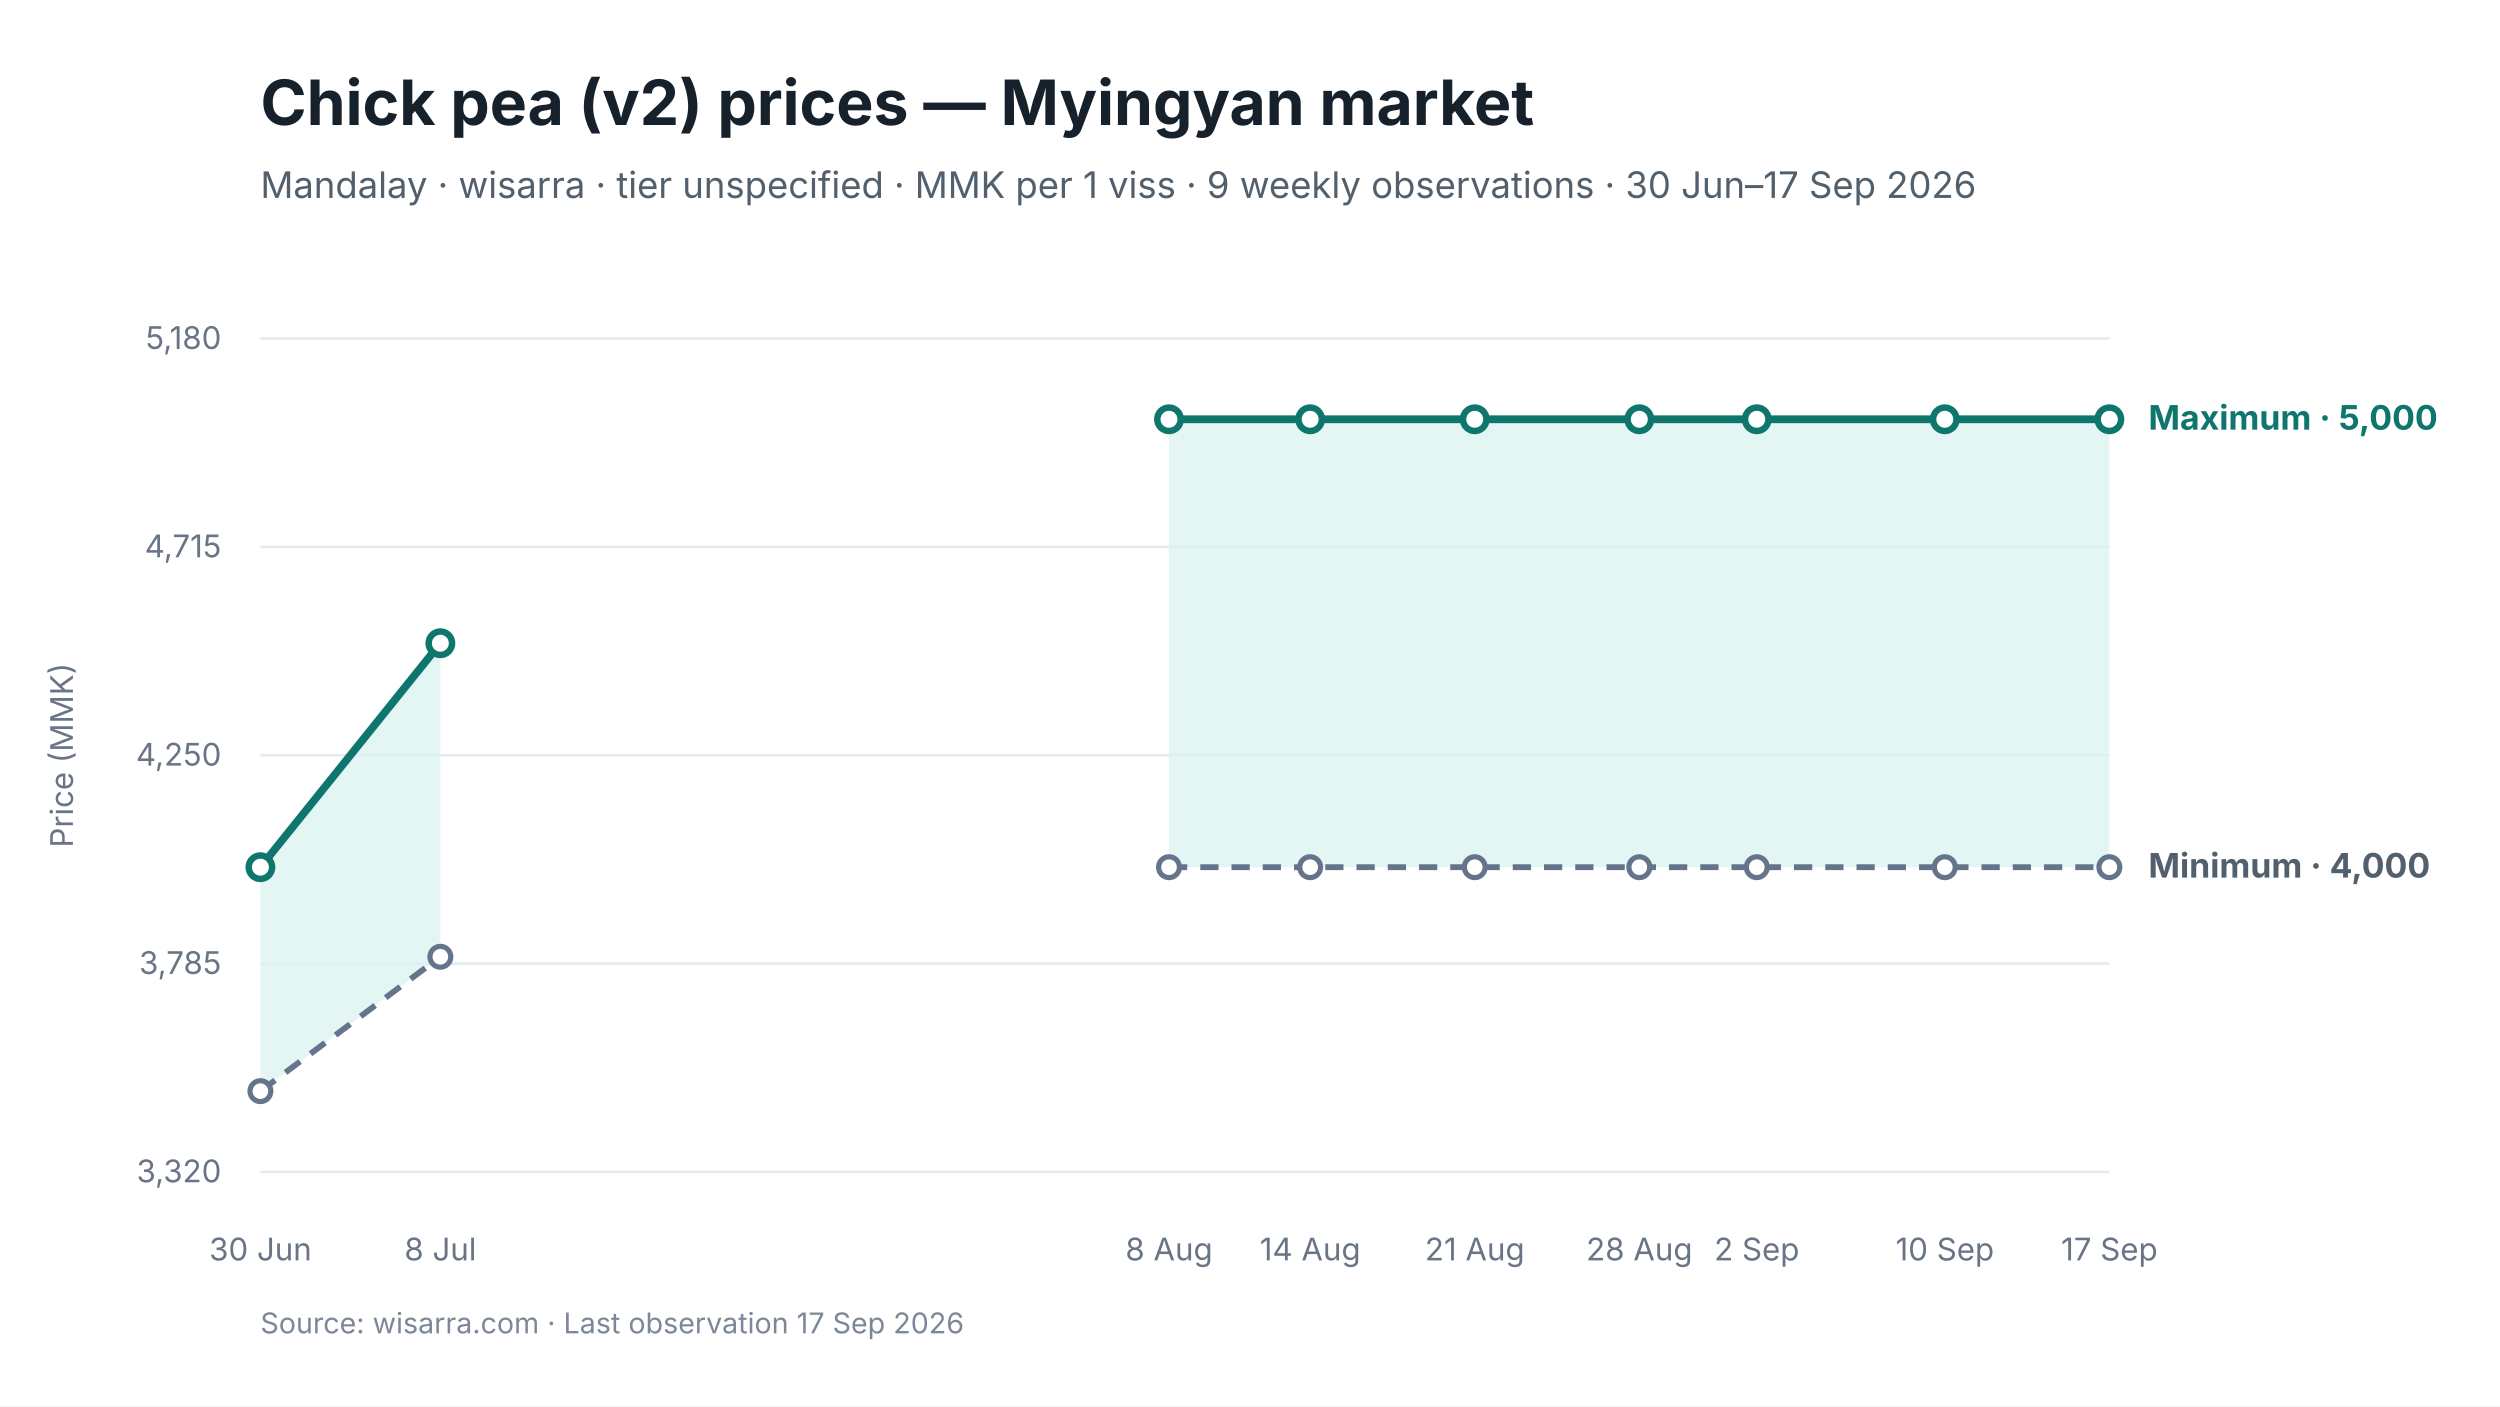
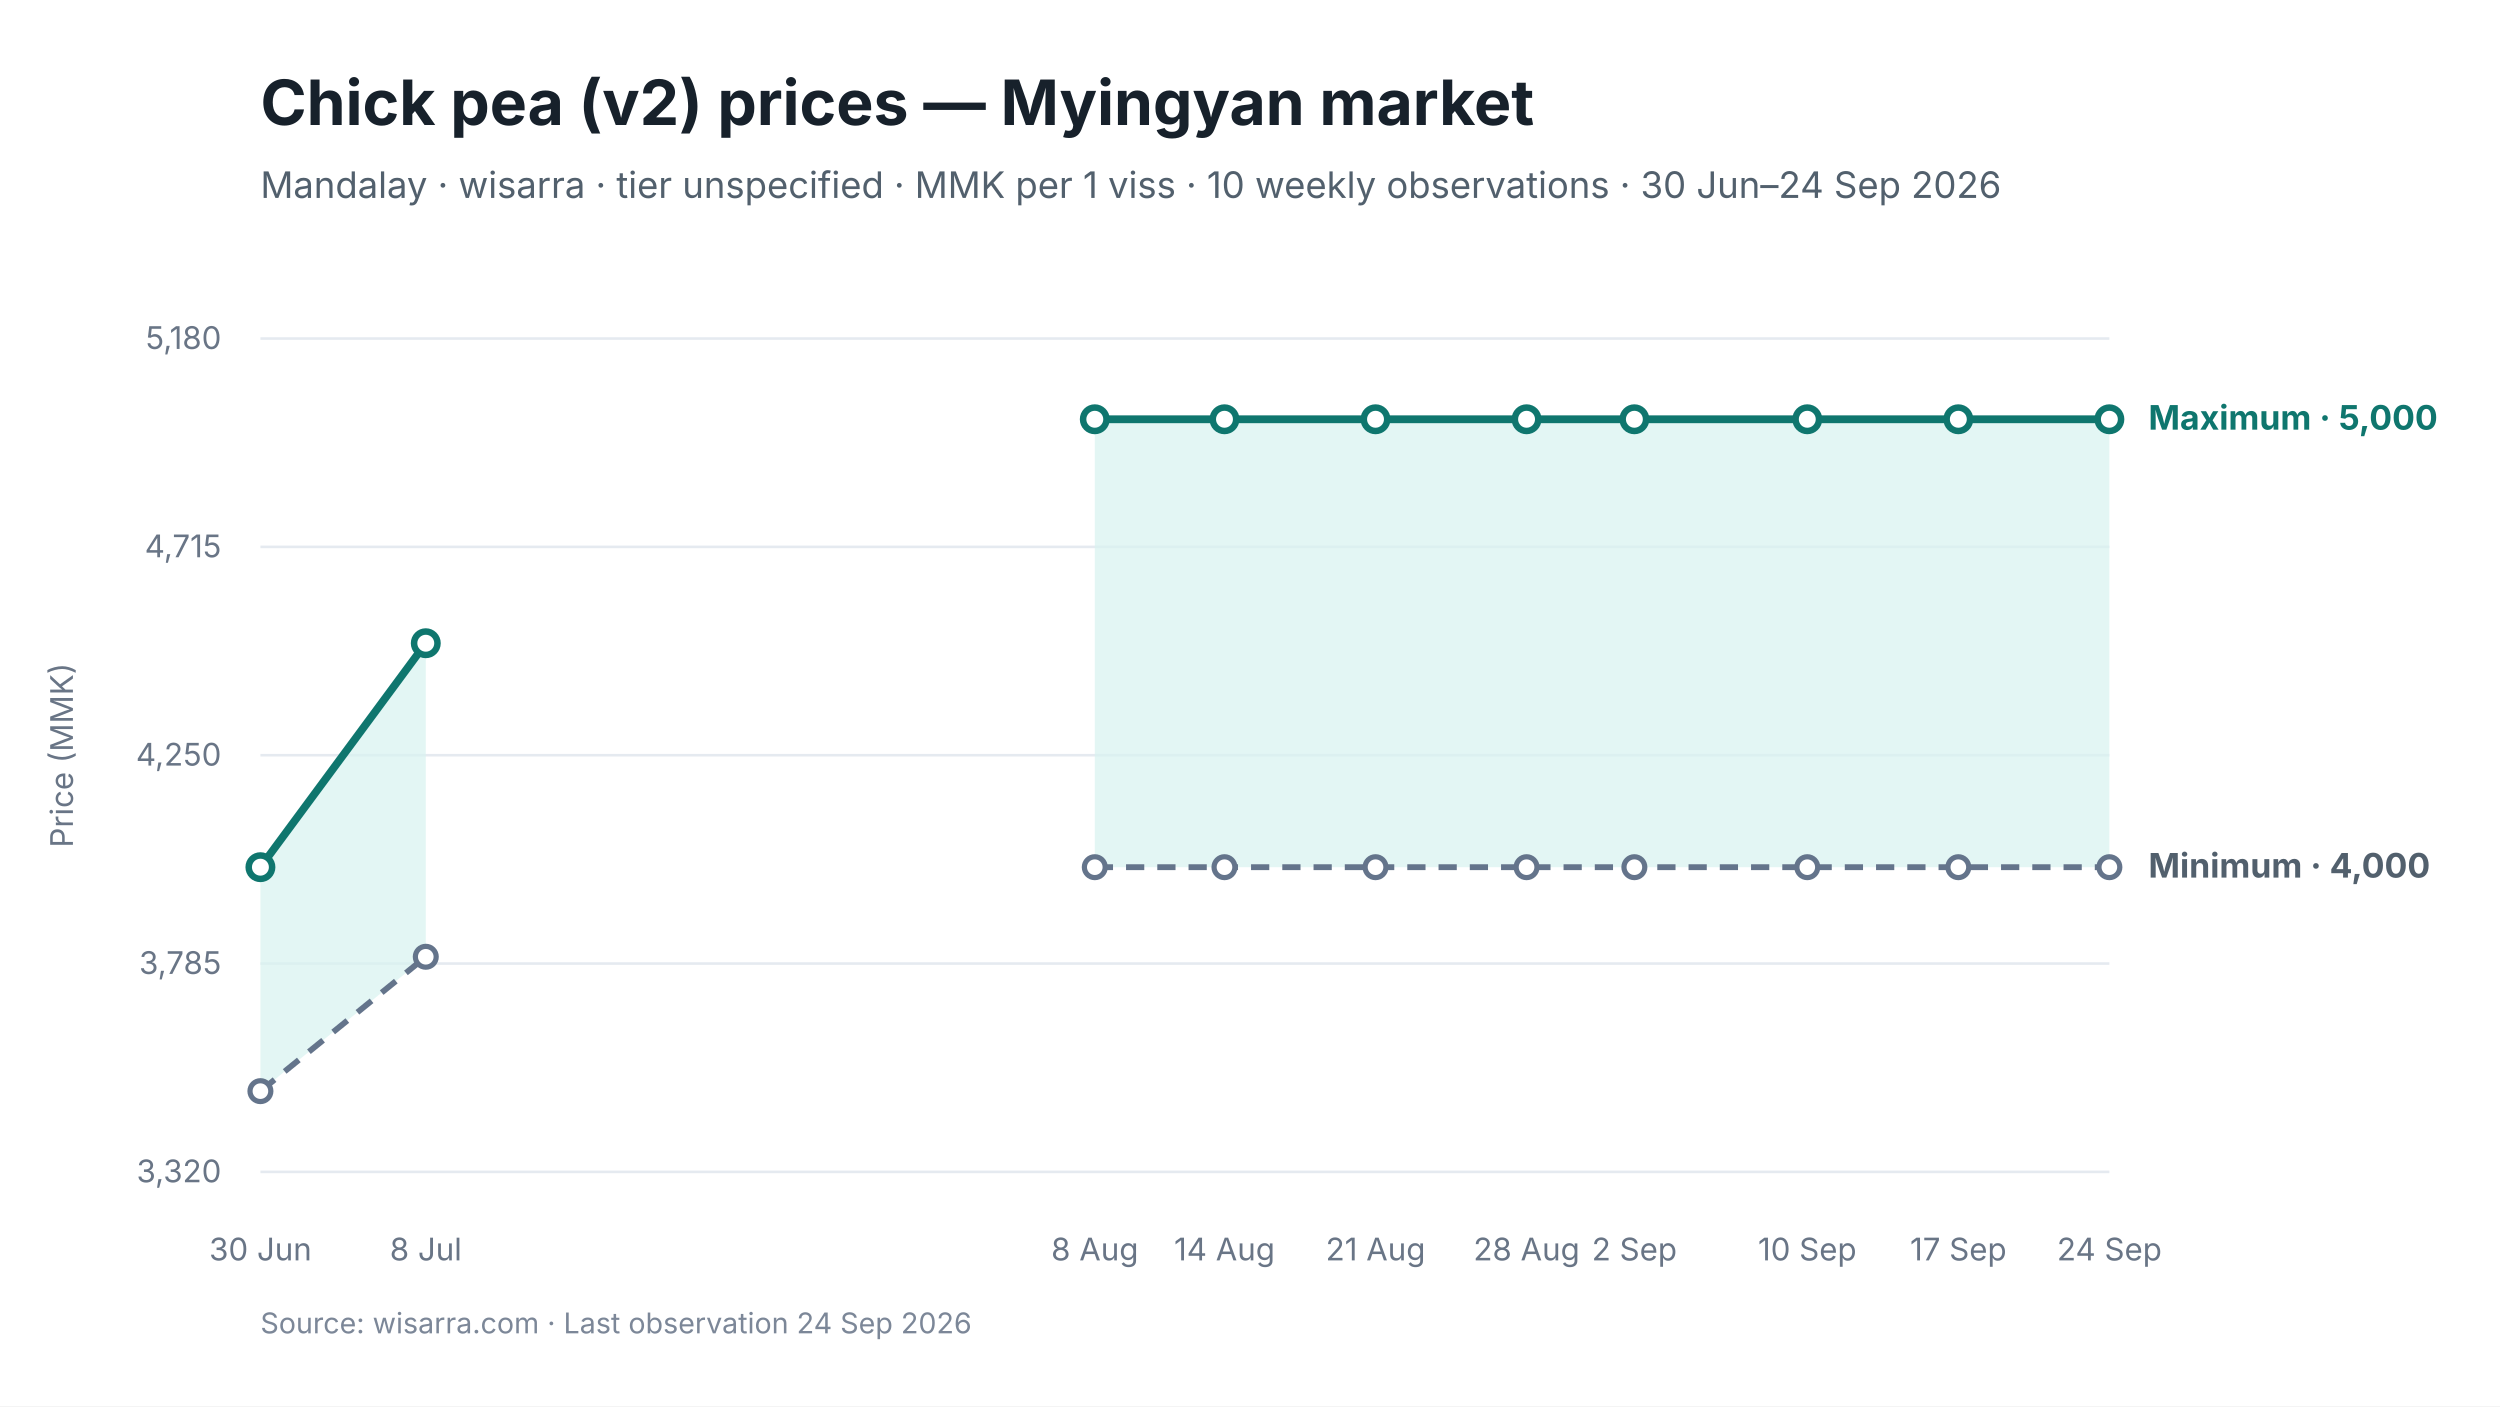
<svg xmlns="http://www.w3.org/2000/svg" viewBox="0 0 960 540" width="960" height="540" role="img" aria-labelledby="chart-title chart-desc">
  <style>
text { font-family: Inter, -apple-system, BlinkMacSystemFont, "Segoe UI", sans-serif; fill: #17212B; }
.chart-title { font-size: 24px; font-weight: 650; }
.subtitle { font-size: 14px; fill: #52606D; }
.axis { font-size: 12px; fill: #697586; }
.grid { stroke: #E5EAF0; stroke-width: 1; }
.range { fill: #D9F3F0; fill-opacity: 0.72; }
.maximum { stroke: #0F766E; stroke-width: 3; fill: none; }
.minimum { stroke: #64748B; stroke-width: 2.25; stroke-dasharray: 7 5; fill: none; }
.modal { stroke: #2563EB; stroke-width: 3; fill: none; }
.point-max { fill: #FFFFFF; stroke: #0F766E; stroke-width: 2.5; }
.point-min { fill: #FFFFFF; stroke: #64748B; stroke-width: 2; }
.point-modal { fill: #FFFFFF; stroke: #2563EB; stroke-width: 2.5; }
.direct-label { font-size: 13px; font-weight: 650; }
.maximum-label { fill: #0F766E; }
.minimum-label { fill: #52606D; }
.combined-label { fill: #334155; }
.modal-label { fill: #1D4ED8; }
.source { font-size: 11px; fill: #7C8798; }
</style>
  <rect width="960" height="540" fill="#FFFFFF" />
  <text id="chart-title" x="100" y="48" class="chart-title">Chick pea (v2) prices — Myingyan market</text>
-   <text x="100" y="76" class="subtitle">Mandalay · wisarra · tier unspecified · MMK per 1 viss · 9 weekly observations · 30 Jun–17 Sep 2026</text>
+   <text x="100" y="76" class="subtitle">Mandalay · wisarra · tier unspecified · MMK per 1 viss · 10 weekly observations · 30 Jun–24 Sep 2026</text>
  <line x1="100" y1="130.0" x2="810" y2="130.0" class="grid" />
  <text x="85" y="134.0" text-anchor="end" class="axis">5,180</text>
  <line x1="100" y1="210.0" x2="810" y2="210.0" class="grid" />
  <text x="85" y="214.0" text-anchor="end" class="axis">4,715</text>
  <line x1="100" y1="290.0" x2="810" y2="290.0" class="grid" />
  <text x="85" y="294.0" text-anchor="end" class="axis">4,250</text>
  <line x1="100" y1="370.0" x2="810" y2="370.0" class="grid" />
  <text x="85" y="374.0" text-anchor="end" class="axis">3,785</text>
  <line x1="100" y1="450.0" x2="810" y2="450.0" class="grid" />
  <text x="85" y="454.0" text-anchor="end" class="axis">3,320</text>
-   <polygon points="100.0,419.0 169.1,367.4 169.1,247.0 100.0,333.0" class="range" />
-   <polygon points="448.9,333.0 503.1,333.0 566.3,333.0 629.5,333.0 674.6,333.0 746.8,333.0 810.0,333.0 810.0,161.0 746.8,161.0 674.6,161.0 629.5,161.0 566.3,161.0 503.1,161.0 448.9,161.0" class="range" />
-   <path d="M 100.0 419.0 L 169.1 367.4" class="minimum" />
-   <path d="M 448.9 333.0 L 503.1 333.0 L 566.3 333.0 L 629.5 333.0 L 674.6 333.0 L 746.8 333.0 L 810.0 333.0" class="minimum" />
-   <path d="M 100.0 333.0 L 169.1 247.0" class="maximum" />
-   <path d="M 448.9 161.0 L 503.1 161.0 L 566.3 161.0 L 629.5 161.0 L 674.6 161.0 L 746.8 161.0 L 810.0 161.0" class="maximum" />
+   <polygon points="100.0,419.0 163.5,367.4 163.5,247.0 100.0,333.0" class="range" />
+   <polygon points="420.4,333.0 470.2,333.0 528.2,333.0 586.2,333.0 627.6,333.0 694.0,333.0 752.0,333.0 810.0,333.0 810.0,161.0 752.0,161.0 694.0,161.0 627.6,161.0 586.2,161.0 528.2,161.0 470.2,161.0 420.4,161.0" class="range" />
+   <path d="M 100.0 419.0 L 163.5 367.4" class="minimum" />
+   <path d="M 420.4 333.0 L 470.2 333.0 L 528.2 333.0 L 586.2 333.0 L 627.6 333.0 L 694.0 333.0 L 752.0 333.0 L 810.0 333.0" class="minimum" />
+   <path d="M 100.0 333.0 L 163.5 247.0" class="maximum" />
+   <path d="M 420.4 161.0 L 470.2 161.0 L 528.2 161.0 L 586.2 161.0 L 627.6 161.0 L 694.0 161.0 L 752.0 161.0 L 810.0 161.0" class="maximum" />
  <circle cx="100.0" cy="419.0" r="4" class="point-min" />
-   <circle cx="169.1" cy="367.4" r="4" class="point-min" />
-   <circle cx="448.9" cy="333.0" r="4" class="point-min" />
-   <circle cx="503.1" cy="333.0" r="4" class="point-min" />
-   <circle cx="566.3" cy="333.0" r="4" class="point-min" />
-   <circle cx="629.5" cy="333.0" r="4" class="point-min" />
-   <circle cx="674.6" cy="333.0" r="4" class="point-min" />
-   <circle cx="746.8" cy="333.0" r="4" class="point-min" />
+   <circle cx="163.5" cy="367.4" r="4" class="point-min" />
+   <circle cx="420.4" cy="333.0" r="4" class="point-min" />
+   <circle cx="470.2" cy="333.0" r="4" class="point-min" />
+   <circle cx="528.2" cy="333.0" r="4" class="point-min" />
+   <circle cx="586.2" cy="333.0" r="4" class="point-min" />
+   <circle cx="627.6" cy="333.0" r="4" class="point-min" />
+   <circle cx="694.0" cy="333.0" r="4" class="point-min" />
+   <circle cx="752.0" cy="333.0" r="4" class="point-min" />
  <circle cx="810.0" cy="333.0" r="4" class="point-min" />
  <circle cx="100.0" cy="333.0" r="4.5" class="point-max" />
-   <circle cx="169.1" cy="247.0" r="4.5" class="point-max" />
-   <circle cx="448.9" cy="161.0" r="4.5" class="point-max" />
-   <circle cx="503.1" cy="161.0" r="4.5" class="point-max" />
-   <circle cx="566.3" cy="161.0" r="4.5" class="point-max" />
-   <circle cx="629.5" cy="161.0" r="4.5" class="point-max" />
-   <circle cx="674.6" cy="161.0" r="4.5" class="point-max" />
-   <circle cx="746.8" cy="161.0" r="4.5" class="point-max" />
+   <circle cx="163.5" cy="247.0" r="4.5" class="point-max" />
+   <circle cx="420.4" cy="161.0" r="4.5" class="point-max" />
+   <circle cx="470.2" cy="161.0" r="4.5" class="point-max" />
+   <circle cx="528.2" cy="161.0" r="4.5" class="point-max" />
+   <circle cx="586.2" cy="161.0" r="4.5" class="point-max" />
+   <circle cx="627.6" cy="161.0" r="4.5" class="point-max" />
+   <circle cx="694.0" cy="161.0" r="4.5" class="point-max" />
+   <circle cx="752.0" cy="161.0" r="4.5" class="point-max" />
  <circle cx="810.0" cy="161.0" r="4.5" class="point-max" />
  <text x="100.0" y="484" text-anchor="middle" class="axis">30 Jun</text>
-   <text x="169.1" y="484" text-anchor="middle" class="axis">8 Jul</text>
-   <text x="448.9" y="484" text-anchor="middle" class="axis">8 Aug</text>
-   <text x="503.1" y="484" text-anchor="middle" class="axis">14 Aug</text>
-   <text x="566.3" y="484" text-anchor="middle" class="axis">21 Aug</text>
-   <text x="629.5" y="484" text-anchor="middle" class="axis">28 Aug</text>
-   <text x="674.6" y="484" text-anchor="middle" class="axis">2 Sep</text>
-   <text x="746.8" y="484" text-anchor="middle" class="axis">10 Sep</text>
-   <text x="810.0" y="484" text-anchor="middle" class="axis">17 Sep</text>
+   <text x="163.5" y="484" text-anchor="middle" class="axis">8 Jul</text>
+   <text x="420.4" y="484" text-anchor="middle" class="axis">8 Aug</text>
+   <text x="470.2" y="484" text-anchor="middle" class="axis">14 Aug</text>
+   <text x="528.2" y="484" text-anchor="middle" class="axis">21 Aug</text>
+   <text x="586.2" y="484" text-anchor="middle" class="axis">28 Aug</text>
+   <text x="627.6" y="484" text-anchor="middle" class="axis">2 Sep</text>
+   <text x="694.0" y="484" text-anchor="middle" class="axis">10 Sep</text>
+   <text x="752.0" y="484" text-anchor="middle" class="axis">17 Sep</text>
+   <text x="810.0" y="484" text-anchor="middle" class="axis">24 Sep</text>
  <text x="825.0" y="165.0" class="direct-label maximum-label">Maximum · 5,000</text>
  <text x="825.0" y="337.0" class="direct-label minimum-label">Minimum · 4,000</text>
  <text x="28" y="290.0" text-anchor="middle" class="axis" transform="rotate(-90 28 290.0)">Price (MMK)</text>
-   <text x="100" y="512" class="source">Source: wisarra.com · Last observation 17 Sep 2026</text>
+   <text x="100" y="512" class="source">Source: wisarra.com · Last observation 24 Sep 2026</text>
</svg>
